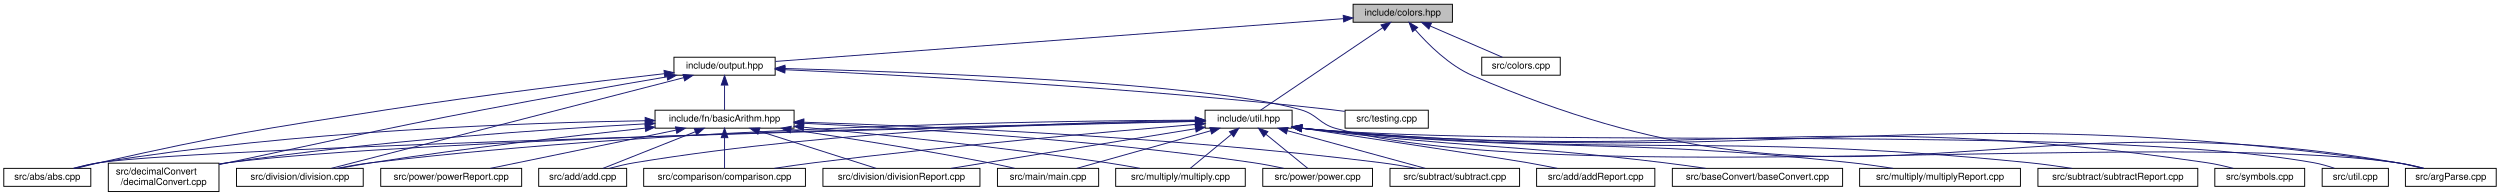
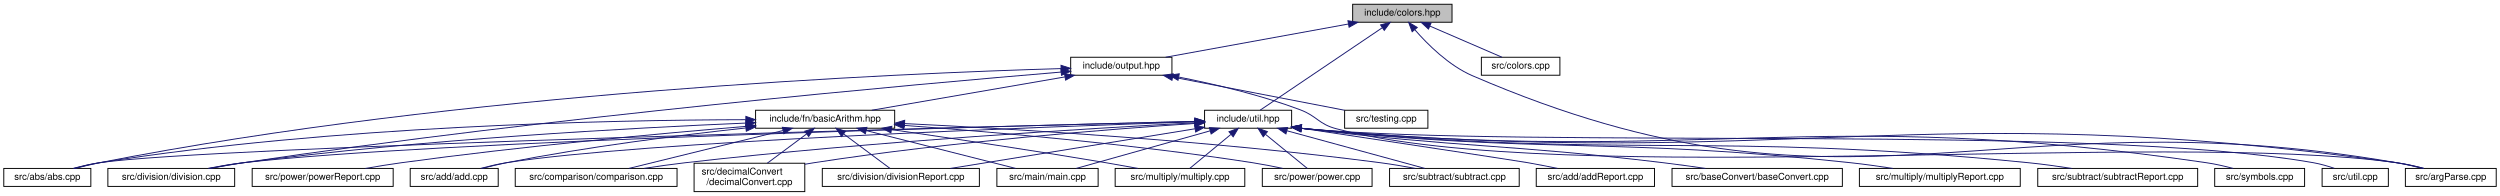
- <svg xmlns="http://www.w3.org/2000/svg" xmlns:xlink="http://www.w3.org/1999/xlink" width="2643pt" height="207pt" viewBox="0.00 0.00 2643.00 207.00">
+ <svg xmlns="http://www.w3.org/2000/svg" xmlns:xlink="http://www.w3.org/1999/xlink" width="2642pt" height="207pt" viewBox="0.00 0.00 2642.00 207.00">
  <g id="graph0" class="graph" transform="scale(1 1) rotate(0) translate(4 203)">
    <g id="node1" class="node">
      <g id="a_node1">
        <a xlink:title="This file contains functions and macros for manipulating text colors and formats in the terminal.">
-           <polygon fill="#bfbfbf" stroke="black" points="1426.5,-179.5 1426.5,-198.5 1531.5,-198.5 1531.5,-179.5 1426.5,-179.5" />
-           <text text-anchor="middle" x="1479" y="-186.5" font-family="Helvetica,sans-Serif" font-size="10.00">include/colors.hpp</text>
+           <polygon fill="#bfbfbf" stroke="black" points="1425.5,-179.5 1425.5,-198.5 1530.5,-198.5 1530.5,-179.5 1425.5,-179.5" />
+           <text text-anchor="middle" x="1478" y="-186.5" font-family="Helvetica,sans-Serif" font-size="10.00">include/colors.hpp</text>
        </a>
      </g>
    </g>
    <g id="node2" class="node">
      <g id="a_node2">
        <a xlink:href="output_8hpp.html" target="_top" xlink:title="This file contains functions for displaying error, warning, and info messages.">
-           <polygon fill="none" stroke="black" points="708.5,-123.5 708.5,-142.5 815.5,-142.5 815.5,-123.5 708.5,-123.5" />
-           <text text-anchor="middle" x="762" y="-130.5" font-family="Helvetica,sans-Serif" font-size="10.00">include/output.hpp</text>
+           <polygon fill="none" stroke="black" points="1127.5,-123.5 1127.5,-142.5 1234.5,-142.5 1234.5,-123.5 1127.5,-123.5" />
+           <text text-anchor="middle" x="1181" y="-130.5" font-family="Helvetica,sans-Serif" font-size="10.00">include/output.hpp</text>
        </a>
      </g>
    </g>
    <g id="edge1" class="edge">
-       <path fill="none" stroke="midnightblue" d="M1416.22,-183.27C1277.29,-172.81 945.91,-147.85 815.77,-138.05" />
-       <polygon fill="midnightblue" stroke="midnightblue" points="1416.04,-186.77 1426.28,-184.03 1416.57,-179.79 1416.04,-186.77" />
+       <path fill="none" stroke="midnightblue" d="M1420.8,-177.6C1364.67,-167.4 1280.1,-152.02 1227.84,-142.52" />
+       <polygon fill="midnightblue" stroke="midnightblue" points="1420.47,-181.1 1430.94,-179.44 1421.73,-174.21 1420.47,-181.1" />
    </g>
    <g id="node15" class="node">
      <g id="a_node15">
        <a xlink:href="argParse_8cpp.html" target="_top" xlink:title=" ">
-           <polygon fill="none" stroke="black" points="2539,-6 2539,-25 2635,-25 2635,-6 2539,-6" />
-           <text text-anchor="middle" x="2587" y="-13" font-family="Helvetica,sans-Serif" font-size="10.00">src/argParse.cpp</text>
-         </a>
-       </g>
-     </g>
-     <g id="edge37" class="edge">
-       <path fill="none" stroke="midnightblue" d="M1492.16,-171.61C1505.64,-156.13 1528.09,-133.75 1553,-123 1953.46,49.78 2100.25,-105.43 2530,-31 2538.85,-29.47 2548.36,-27.27 2557.01,-25.06" />
-       <polygon fill="midnightblue" stroke="midnightblue" points="1489.39,-169.46 1485.64,-179.37 1494.75,-173.97 1489.39,-169.46" />
+           <polygon fill="none" stroke="black" points="2538,-6 2538,-25 2634,-25 2634,-6 2538,-6" />
+           <text text-anchor="middle" x="2586" y="-13" font-family="Helvetica,sans-Serif" font-size="10.00">src/argParse.cpp</text>
+         </a>
+       </g>
+     </g>
+     <g id="edge36" class="edge">
+       <path fill="none" stroke="midnightblue" d="M1491.16,-171.61C1504.64,-156.13 1527.09,-133.75 1552,-123 1952.46,49.78 2099.25,-105.43 2529,-31 2537.85,-29.47 2547.36,-27.27 2556.01,-25.06" />
+       <polygon fill="midnightblue" stroke="midnightblue" points="1488.39,-169.46 1484.64,-179.37 1493.75,-173.97 1488.39,-169.46" />
    </g>
    <g id="node17" class="node">
      <g id="a_node17">
        <a xlink:href="util_8hpp.html" target="_top" xlink:title="This file contains utility functions and macros for the Steppable project.">
-           <polygon fill="none" stroke="black" points="1270,-67.5 1270,-86.5 1362,-86.5 1362,-67.5 1270,-67.5" />
-           <text text-anchor="middle" x="1316" y="-74.5" font-family="Helvetica,sans-Serif" font-size="10.00">include/util.hpp</text>
-         </a>
-       </g>
-     </g>
-     <g id="edge19" class="edge">
-       <path fill="none" stroke="midnightblue" d="M1457.83,-173.71C1423.48,-150.53 1356.65,-105.43 1328.73,-86.59" />
-       <polygon fill="midnightblue" stroke="midnightblue" points="1455.96,-176.68 1466.21,-179.37 1459.88,-170.87 1455.96,-176.68" />
+           <polygon fill="none" stroke="black" points="1269,-67.5 1269,-86.5 1361,-86.5 1361,-67.5 1269,-67.5" />
+           <text text-anchor="middle" x="1315" y="-74.5" font-family="Helvetica,sans-Serif" font-size="10.00">include/util.hpp</text>
+         </a>
+       </g>
+     </g>
+     <g id="edge18" class="edge">
+       <path fill="none" stroke="midnightblue" d="M1456.83,-173.71C1422.48,-150.53 1355.65,-105.43 1327.73,-86.59" />
+       <polygon fill="midnightblue" stroke="midnightblue" points="1454.96,-176.68 1465.21,-179.37 1458.88,-170.87 1454.96,-176.68" />
    </g>
    <g id="node24" class="node">
      <g id="a_node24">
        <a xlink:href="colors_8cpp.html" target="_top" xlink:title=" ">
-           <polygon fill="none" stroke="black" points="1562.5,-123.5 1562.5,-142.5 1645.5,-142.5 1645.5,-123.5 1562.5,-123.5" />
-           <text text-anchor="middle" x="1604" y="-130.5" font-family="Helvetica,sans-Serif" font-size="10.00">src/colors.cpp</text>
-         </a>
-       </g>
-     </g>
-     <g id="edge38" class="edge">
-       <path fill="none" stroke="midnightblue" d="M1508.24,-175.37C1531.65,-165.26 1563.84,-151.35 1584.29,-142.52" />
-       <polygon fill="midnightblue" stroke="midnightblue" points="1506.6,-172.26 1498.81,-179.44 1509.37,-178.69 1506.6,-172.26" />
+           <polygon fill="none" stroke="black" points="1561.5,-123.5 1561.5,-142.5 1644.5,-142.5 1644.5,-123.5 1561.5,-123.5" />
+           <text text-anchor="middle" x="1603" y="-130.5" font-family="Helvetica,sans-Serif" font-size="10.00">src/colors.cpp</text>
+         </a>
+       </g>
+     </g>
+     <g id="edge37" class="edge">
+       <path fill="none" stroke="midnightblue" d="M1507.24,-175.37C1530.65,-165.26 1562.84,-151.35 1583.29,-142.52" />
+       <polygon fill="midnightblue" stroke="midnightblue" points="1505.6,-172.26 1497.81,-179.44 1508.37,-178.69 1505.6,-172.26" />
    </g>
    <g id="node3" class="node">
      <g id="a_node3">
        <a xlink:href="basicArithm_8hpp.html" target="_top" xlink:title="This file contains functions for basic arithmetic operations on strings.">
-           <polygon fill="none" stroke="black" points="688.5,-67.5 688.5,-86.5 835.5,-86.5 835.5,-67.5 688.5,-67.5" />
-           <text text-anchor="middle" x="762" y="-74.5" font-family="Helvetica,sans-Serif" font-size="10.00">include/fn/basicArithm.hpp</text>
+           <polygon fill="none" stroke="black" points="794.5,-67.5 794.5,-86.5 941.5,-86.5 941.5,-67.5 794.5,-67.5" />
+           <text text-anchor="middle" x="868" y="-74.5" font-family="Helvetica,sans-Serif" font-size="10.00">include/fn/basicArithm.hpp</text>
        </a>
      </g>
    </g>
    <g id="edge2" class="edge">
-       <path fill="none" stroke="midnightblue" d="M762,-112.8C762,-103.91 762,-93.78 762,-86.75" />
-       <polygon fill="midnightblue" stroke="midnightblue" points="758.5,-113.08 762,-123.08 765.5,-113.08 758.5,-113.08" />
+       <path fill="none" stroke="midnightblue" d="M1121.46,-121.73C1062.31,-111.52 972.67,-96.06 917.36,-86.52" />
+       <polygon fill="midnightblue" stroke="midnightblue" points="1120.95,-125.19 1131.4,-123.44 1122.14,-118.29 1120.95,-125.19" />
    </g>
    <g id="node4" class="node">
      <g id="a_node4">
        <a xlink:href="abs_8cpp.html" target="_top" xlink:title=" ">
          <polygon fill="none" stroke="black" points="0,-6 0,-25 92,-25 92,-6 0,-6" />
          <text text-anchor="middle" x="46" y="-13" font-family="Helvetica,sans-Serif" font-size="10.00">src/abs/abs.cpp</text>
        </a>
      </g>
    </g>
    <g id="edge14" class="edge">
-       <path fill="none" stroke="midnightblue" d="M698.14,-125.06C626.59,-117.02 507.23,-102.85 405,-87 269.24,-65.96 235.07,-60.98 101,-31 93.1,-29.23 84.61,-27.11 76.73,-25.04" />
-       <polygon fill="midnightblue" stroke="midnightblue" points="698.01,-128.57 708.34,-126.2 698.79,-121.61 698.01,-128.57" />
+       <path fill="none" stroke="midnightblue" d="M1117.21,-130.51C949.3,-125.62 481.77,-105.79 101,-31 92.67,-29.36 83.73,-27.19 75.53,-25.03" />
+       <polygon fill="midnightblue" stroke="midnightblue" points="1117.26,-134.01 1127.36,-130.79 1117.46,-127.01 1117.26,-134.01" />
+     </g>
+     <g id="node8" class="node">
+       <g id="a_node8">
+         <a xlink:href="division_8cpp.html" target="_top" xlink:title=" ">
+           <polygon fill="none" stroke="black" points="110,-6 110,-25 244,-25 244,-6 110,-6" />
+           <text text-anchor="middle" x="177" y="-13" font-family="Helvetica,sans-Serif" font-size="10.00">src/division/division.cpp</text>
+         </a>
+       </g>
+     </g>
+     <g id="edge16" class="edge">
+       <path fill="none" stroke="midnightblue" d="M1117.46,-126.85C966.84,-114.27 576.54,-79.39 253,-31 241.71,-29.31 229.54,-27.15 218.31,-25.01" />
+       <polygon fill="midnightblue" stroke="midnightblue" points="1117.2,-130.34 1127.45,-127.68 1117.78,-123.37 1117.2,-130.34" />
+     </g>
+     <g id="edge15" class="edge">
+       <path fill="none" stroke="midnightblue" d="M1242.05,-121.5C1279.65,-114.06 1328.44,-102.6 1370,-87 1387.87,-80.29 1389.55,-71.87 1408,-67 1648.97,-3.34 2282.22,-65.93 2529,-31 2538.4,-29.67 2548.5,-27.39 2557.54,-25.03" />
+       <polygon fill="midnightblue" stroke="midnightblue" points="1240.91,-118.16 1231.76,-123.5 1242.25,-125.03 1240.91,-118.16" />
+     </g>
+     <g id="node16" class="node">
+       <g id="a_node16">
+         <a xlink:href="testing_8cpp.html" target="_top" xlink:title=" ">
+           <polygon fill="none" stroke="black" points="1417,-67.5 1417,-86.5 1505,-86.5 1505,-67.5 1417,-67.5" />
+           <text text-anchor="middle" x="1461" y="-74.5" font-family="Helvetica,sans-Serif" font-size="10.00">src/testing.cpp</text>
+         </a>
+       </g>
+     </g>
+     <g id="edge17" class="edge">
+       <path fill="none" stroke="midnightblue" d="M1235.25,-121.54C1288.17,-111.33 1367.67,-96 1416.84,-86.52" />
+       <polygon fill="midnightblue" stroke="midnightblue" points="1234.52,-118.11 1225.37,-123.44 1235.85,-124.99 1234.52,-118.11" />
+     </g>
+     <g id="edge3" class="edge">
+       <path fill="none" stroke="midnightblue" d="M783.88,-76.52C642.1,-76.17 346.93,-70.23 101,-31 92.13,-29.58 82.61,-27.34 74.03,-25.04" />
+       <polygon fill="midnightblue" stroke="midnightblue" points="784.23,-80.02 794.24,-76.53 784.24,-73.02 784.23,-80.02" />
+     </g>
+     <g id="node5" class="node">
+       <g id="a_node5">
+         <a xlink:href="add_8cpp.html" target="_top" xlink:title=" ">
+           <polygon fill="none" stroke="black" points="429.5,-6 429.5,-25 522.5,-25 522.5,-6 429.5,-6" />
+           <text text-anchor="middle" x="476" y="-13" font-family="Helvetica,sans-Serif" font-size="10.00">src/add/add.cpp</text>
+         </a>
+       </g>
+     </g>
+     <g id="edge4" class="edge">
+       <path fill="none" stroke="midnightblue" d="M783.97,-67.73C715.5,-60.29 616.51,-47.91 531,-31 522.67,-29.35 513.73,-27.18 505.53,-25.01" />
+       <polygon fill="midnightblue" stroke="midnightblue" points="783.95,-71.25 794.27,-68.84 784.7,-64.29 783.95,-71.25" />
+     </g>
+     <g id="node6" class="node">
+       <g id="a_node6">
+         <a xlink:href="comparison_8cpp.html" target="_top" xlink:title=" ">
+           <polygon fill="none" stroke="black" points="540.5,-6 540.5,-25 711.5,-25 711.5,-6 540.5,-6" />
+           <text text-anchor="middle" x="626" y="-13" font-family="Helvetica,sans-Serif" font-size="10.00">src/comparison/comparison.cpp</text>
+         </a>
+       </g>
+     </g>
+     <g id="edge5" class="edge">
+       <path fill="none" stroke="midnightblue" d="M823.43,-65.04C776.45,-53.49 703.44,-35.54 660.61,-25.01" />
+       <polygon fill="midnightblue" stroke="midnightblue" points="822.78,-68.49 833.33,-67.48 824.45,-61.69 822.78,-68.49" />
    </g>
    <g id="node7" class="node">
      <g id="a_node7">
        <a xlink:href="decimalConvert_8cpp.html" target="_top" xlink:title=" ">
-           <polygon fill="none" stroke="black" points="110.5,-0.5 110.5,-30.5 227.5,-30.5 227.5,-0.5 110.5,-0.5" />
-           <text text-anchor="start" x="118.5" y="-18.5" font-family="Helvetica,sans-Serif" font-size="10.00">src/decimalConvert</text>
-           <text text-anchor="middle" x="169" y="-7.5" font-family="Helvetica,sans-Serif" font-size="10.00">/decimalConvert.cpp</text>
-         </a>
-       </g>
-     </g>
-     <g id="edge16" class="edge">
-       <path fill="none" stroke="midnightblue" d="M701.11,-121.78C649.39,-112.97 573.22,-99.71 507,-87 386.64,-63.9 356.93,-56.22 237,-31 233.93,-30.35 230.78,-29.69 227.6,-29.02" />
-       <polygon fill="midnightblue" stroke="midnightblue" points="700.67,-125.26 711.12,-123.48 701.84,-118.35 700.67,-125.26" />
-     </g>
-     <g id="node8" class="node">
-       <g id="a_node8">
-         <a xlink:href="division_8cpp.html" target="_top" xlink:title=" ">
-           <polygon fill="none" stroke="black" points="246,-6 246,-25 380,-25 380,-6 246,-6" />
-           <text text-anchor="middle" x="313" y="-13" font-family="Helvetica,sans-Serif" font-size="10.00">src/division/division.cpp</text>
-         </a>
-       </g>
-     </g>
-     <g id="edge17" class="edge">
-       <path fill="none" stroke="midnightblue" d="M718.82,-120.89C629.55,-97.93 426.35,-45.66 346.3,-25.06" />
-       <polygon fill="midnightblue" stroke="midnightblue" points="718.06,-124.31 728.62,-123.41 719.81,-117.53 718.06,-124.31" />
-     </g>
-     <g id="edge15" class="edge">
-       <path fill="none" stroke="midnightblue" d="M825.9,-130.57C960.7,-127.03 1270.06,-115.93 1371,-87 1389.35,-81.74 1390.55,-71.87 1409,-67 1649.97,-3.34 2283.22,-65.93 2530,-31 2539.4,-29.67 2549.5,-27.39 2558.54,-25.03" />
-       <polygon fill="midnightblue" stroke="midnightblue" points="825.63,-127.08 815.72,-130.84 825.81,-134.08 825.63,-127.08" />
-     </g>
-     <g id="node16" class="node">
-       <g id="a_node16">
-         <a xlink:href="testing_8cpp.html" target="_top" xlink:title=" ">
-           <polygon fill="none" stroke="black" points="1418,-67.5 1418,-86.5 1506,-86.5 1506,-67.5 1418,-67.5" />
-           <text text-anchor="middle" x="1462" y="-74.5" font-family="Helvetica,sans-Serif" font-size="10.00">src/testing.cpp</text>
-         </a>
-       </g>
-     </g>
-     <g id="edge18" class="edge">
-       <path fill="none" stroke="midnightblue" d="M825.92,-129.3C941.54,-124.02 1193.02,-110.72 1404,-87 1408.46,-86.5 1413.09,-85.9 1417.72,-85.26" />
-       <polygon fill="midnightblue" stroke="midnightblue" points="825.66,-125.81 815.83,-129.76 825.97,-132.8 825.66,-125.81" />
-     </g>
-     <g id="edge3" class="edge">
-       <path fill="none" stroke="midnightblue" d="M677.76,-75.37C551.57,-73.27 306.34,-64.74 101,-31 92.23,-29.56 82.83,-27.34 74.32,-25.07" />
-       <polygon fill="midnightblue" stroke="midnightblue" points="678.06,-78.87 688.12,-75.53 678.17,-71.87 678.06,-78.87" />
-     </g>
-     <g id="node5" class="node">
-       <g id="a_node5">
-         <a xlink:href="add_8cpp.html" target="_top" xlink:title=" ">
-           <polygon fill="none" stroke="black" points="565.5,-6 565.5,-25 658.5,-25 658.5,-6 565.5,-6" />
-           <text text-anchor="middle" x="612" y="-13" font-family="Helvetica,sans-Serif" font-size="10.00">src/add/add.cpp</text>
-         </a>
-       </g>
-     </g>
-     <g id="edge4" class="edge">
-       <path fill="none" stroke="midnightblue" d="M731.2,-63.78C702.05,-52.22 659.05,-35.16 633.45,-25.01" />
-       <polygon fill="midnightblue" stroke="midnightblue" points="729.92,-67.04 740.51,-67.48 732.5,-60.53 729.92,-67.04" />
-     </g>
-     <g id="node6" class="node">
-       <g id="a_node6">
-         <a xlink:href="comparison_8cpp.html" target="_top" xlink:title=" ">
-           <polygon fill="none" stroke="black" points="676.5,-6 676.5,-25 847.5,-25 847.5,-6 676.5,-6" />
-           <text text-anchor="middle" x="762" y="-13" font-family="Helvetica,sans-Serif" font-size="10.00">src/comparison/comparison.cpp</text>
-         </a>
-       </g>
-     </g>
-     <g id="edge5" class="edge">
-       <path fill="none" stroke="midnightblue" d="M762,-57.32C762,-46.5 762,-33.4 762,-25.01" />
-       <polygon fill="midnightblue" stroke="midnightblue" points="758.5,-57.48 762,-67.48 765.5,-57.48 758.5,-57.48" />
+           <polygon fill="none" stroke="black" points="729.5,-0.5 729.5,-30.5 846.5,-30.5 846.5,-0.5 729.5,-0.5" />
+           <text text-anchor="start" x="737.5" y="-18.5" font-family="Helvetica,sans-Serif" font-size="10.00">src/decimalConvert</text>
+           <text text-anchor="middle" x="788" y="-7.5" font-family="Helvetica,sans-Serif" font-size="10.00">/decimalConvert.cpp</text>
+         </a>
+       </g>
    </g>
    <g id="edge6" class="edge">
-       <path fill="none" stroke="midnightblue" d="M678.07,-72.04C574.11,-66.38 391.77,-54.04 237,-31 233.9,-30.54 230.72,-30.02 227.52,-29.46" />
-       <polygon fill="midnightblue" stroke="midnightblue" points="678.02,-75.54 688.19,-72.58 678.39,-68.55 678.02,-75.54" />
+       <path fill="none" stroke="midnightblue" d="M848.46,-61.47C835.79,-52.05 819.38,-39.84 806.85,-30.52" />
+       <polygon fill="midnightblue" stroke="midnightblue" points="846.43,-64.32 856.54,-67.48 850.6,-58.7 846.43,-64.32" />
    </g>
    <g id="edge7" class="edge">
-       <path fill="none" stroke="midnightblue" d="M678.23,-67.55C602.48,-59.52 488,-46.4 389,-31 377.98,-29.29 366.12,-27.16 355.12,-25.07" />
-       <polygon fill="midnightblue" stroke="midnightblue" points="677.88,-71.03 688.19,-68.6 678.61,-64.07 677.88,-71.03" />
+       <path fill="none" stroke="midnightblue" d="M784.25,-72.94C665.61,-67.91 442,-55.86 253,-31 241.28,-29.46 228.64,-27.26 217.09,-25.05" />
+       <polygon fill="midnightblue" stroke="midnightblue" points="784.22,-76.44 794.35,-73.36 784.51,-69.45 784.22,-76.44" />
    </g>
    <g id="node9" class="node">
      <g id="a_node9">
        <a xlink:href="divisionReport_8cpp.html" target="_top" xlink:title=" ">
-           <polygon fill="none" stroke="black" points="866,-6 866,-25 1032,-25 1032,-6 866,-6" />
-           <text text-anchor="middle" x="949" y="-13" font-family="Helvetica,sans-Serif" font-size="10.00">src/division/divisionReport.cpp</text>
+           <polygon fill="none" stroke="black" points="865,-6 865,-25 1031,-25 1031,-6 865,-6" />
+           <text text-anchor="middle" x="948" y="-13" font-family="Helvetica,sans-Serif" font-size="10.00">src/division/divisionReport.cpp</text>
        </a>
      </g>
    </g>
    <g id="edge8" class="edge">
-       <path fill="none" stroke="midnightblue" d="M798.52,-64.38C834.87,-52.82 889.79,-35.34 922.26,-25.01" />
-       <polygon fill="midnightblue" stroke="midnightblue" points="797.26,-61.11 788.79,-67.48 799.38,-67.78 797.26,-61.11" />
+       <path fill="none" stroke="midnightblue" d="M887.77,-61.29C903.12,-49.88 923.86,-34.46 936.56,-25.01" />
+       <polygon fill="midnightblue" stroke="midnightblue" points="885.4,-58.7 879.46,-67.48 889.57,-64.32 885.4,-58.7" />
    </g>
    <g id="node10" class="node">
      <g id="a_node10">
        <a xlink:href="main_8cpp.html" target="_top" xlink:title=" ">
-           <polygon fill="none" stroke="black" points="1050.5,-6 1050.5,-25 1157.5,-25 1157.5,-6 1050.5,-6" />
-           <text text-anchor="middle" x="1104" y="-13" font-family="Helvetica,sans-Serif" font-size="10.00">src/main/main.cpp</text>
+           <polygon fill="none" stroke="black" points="1049.5,-6 1049.5,-25 1156.5,-25 1156.5,-6 1049.5,-6" />
+           <text text-anchor="middle" x="1103" y="-13" font-family="Helvetica,sans-Serif" font-size="10.00">src/main/main.cpp</text>
        </a>
      </g>
    </g>
    <g id="edge9" class="edge">
-       <path fill="none" stroke="midnightblue" d="M831.98,-66.03C888.55,-57.65 970.14,-44.85 1041,-31 1050.03,-29.23 1059.74,-27.11 1068.77,-25.04" />
-       <polygon fill="midnightblue" stroke="midnightblue" points="831.45,-62.57 822.07,-67.49 832.47,-69.49 831.45,-62.57" />
+       <path fill="none" stroke="midnightblue" d="M911.57,-64.97C957.2,-53.41 1027.89,-35.52 1069.39,-25.01" />
+       <polygon fill="midnightblue" stroke="midnightblue" points="910.5,-61.63 901.67,-67.48 912.22,-68.41 910.5,-61.63" />
    </g>
    <g id="node11" class="node">
      <g id="a_node11">
        <a xlink:href="multiply_8cpp.html" target="_top" xlink:title=" ">
-           <polygon fill="none" stroke="black" points="1175.5,-6 1175.5,-25 1312.5,-25 1312.5,-6 1175.5,-6" />
-           <text text-anchor="middle" x="1244" y="-13" font-family="Helvetica,sans-Serif" font-size="10.00">src/multiply/multiply.cpp</text>
+           <polygon fill="none" stroke="black" points="1174.5,-6 1174.5,-25 1311.5,-25 1311.5,-6 1174.5,-6" />
+           <text text-anchor="middle" x="1243" y="-13" font-family="Helvetica,sans-Serif" font-size="10.00">src/multiply/multiply.cpp</text>
        </a>
      </g>
    </g>
    <g id="edge10" class="edge">
-       <path fill="none" stroke="midnightblue" d="M845.56,-68.49C927.41,-60.7 1055.6,-47.39 1166,-31 1177.44,-29.3 1189.78,-27.16 1201.18,-25.04" />
-       <polygon fill="midnightblue" stroke="midnightblue" points="845.19,-65.01 835.56,-69.43 845.84,-71.97 845.19,-65.01" />
+       <path fill="none" stroke="midnightblue" d="M938.27,-66.03C998.51,-57.32 1087.58,-44.06 1165,-31 1175.87,-29.17 1187.56,-27.06 1198.5,-25.04" />
+       <polygon fill="midnightblue" stroke="midnightblue" points="937.51,-62.6 928.11,-67.49 938.5,-69.53 937.51,-62.6" />
    </g>
    <g id="node12" class="node">
      <g id="a_node12">
        <a xlink:href="power_8cpp.html" target="_top" xlink:title=" ">
-           <polygon fill="none" stroke="black" points="1331,-6 1331,-25 1447,-25 1447,-6 1331,-6" />
-           <text text-anchor="middle" x="1389" y="-13" font-family="Helvetica,sans-Serif" font-size="10.00">src/power/power.cpp</text>
+           <polygon fill="none" stroke="black" points="1330,-6 1330,-25 1446,-25 1446,-6 1330,-6" />
+           <text text-anchor="middle" x="1388" y="-13" font-family="Helvetica,sans-Serif" font-size="10.00">src/power/power.cpp</text>
        </a>
      </g>
    </g>
    <g id="edge11" class="edge">
-       <path fill="none" stroke="midnightblue" d="M845.6,-72.66C955.22,-67.5 1153.31,-55.52 1321,-31 1331.51,-29.46 1342.83,-27.27 1353.16,-25.05" />
-       <polygon fill="midnightblue" stroke="midnightblue" points="845.42,-69.16 835.59,-73.12 845.74,-76.15 845.42,-69.16" />
+       <path fill="none" stroke="midnightblue" d="M951.5,-70.47C1042.47,-63.8 1192.14,-50.93 1320,-31 1330.26,-29.4 1341.3,-27.24 1351.44,-25.07" />
+       <polygon fill="midnightblue" stroke="midnightblue" points="951.24,-66.98 941.52,-71.2 951.74,-73.96 951.24,-66.98" />
    </g>
    <g id="node13" class="node">
      <g id="a_node13">
        <a xlink:href="powerReport_8cpp.html" target="_top" xlink:title=" ">
-           <polygon fill="none" stroke="black" points="398.5,-6 398.5,-25 547.5,-25 547.5,-6 398.5,-6" />
-           <text text-anchor="middle" x="473" y="-13" font-family="Helvetica,sans-Serif" font-size="10.00">src/power/powerReport.cpp</text>
+           <polygon fill="none" stroke="black" points="262.5,-6 262.5,-25 411.5,-25 411.5,-6 262.5,-6" />
+           <text text-anchor="middle" x="337" y="-13" font-family="Helvetica,sans-Serif" font-size="10.00">src/power/powerReport.cpp</text>
        </a>
      </g>
    </g>
    <g id="edge12" class="edge">
-       <path fill="none" stroke="midnightblue" d="M710.53,-65.4C654.5,-53.87 566.01,-35.65 514.33,-25.01" />
-       <polygon fill="midnightblue" stroke="midnightblue" points="710.09,-68.89 720.59,-67.48 711.5,-62.03 710.09,-68.89" />
+       <path fill="none" stroke="midnightblue" d="M784.31,-69.43C694.15,-61.92 546.58,-48.39 420,-31 407.68,-29.31 394.39,-27.14 382.14,-25" />
+       <polygon fill="midnightblue" stroke="midnightblue" points="784.22,-72.93 794.47,-70.27 784.8,-65.96 784.22,-72.93" />
    </g>
    <g id="node14" class="node">
      <g id="a_node14">
        <a xlink:href="subtract_8cpp.html" target="_top" xlink:title=" ">
-           <polygon fill="none" stroke="black" points="1465.5,-6 1465.5,-25 1602.5,-25 1602.5,-6 1465.5,-6" />
-           <text text-anchor="middle" x="1534" y="-13" font-family="Helvetica,sans-Serif" font-size="10.00">src/subtract/subtract.cpp</text>
+           <polygon fill="none" stroke="black" points="1464.5,-6 1464.5,-25 1601.5,-25 1601.5,-6 1464.5,-6" />
+           <text text-anchor="middle" x="1533" y="-13" font-family="Helvetica,sans-Serif" font-size="10.00">src/subtract/subtract.cpp</text>
        </a>
      </g>
    </g>
    <g id="edge13" class="edge">
-       <path fill="none" stroke="midnightblue" d="M846.06,-73.78C976.9,-69.59 1236.99,-58.36 1456,-31 1468.16,-29.48 1481.3,-27.26 1493.26,-25.02" />
-       <polygon fill="midnightblue" stroke="midnightblue" points="845.6,-70.29 835.72,-74.1 845.82,-77.29 845.6,-70.29" />
+       <path fill="none" stroke="midnightblue" d="M952.01,-72.4C1066.22,-66.85 1276.7,-54.34 1455,-31 1467.02,-29.43 1479.99,-27.22 1491.84,-25.01" />
+       <polygon fill="midnightblue" stroke="midnightblue" points="951.75,-68.91 941.93,-72.88 952.09,-75.9 951.75,-68.91" />
+     </g>
+     <g id="edge19" class="edge">
+       <path fill="none" stroke="midnightblue" d="M1258.45,-74.64C1034.46,-69.14 216.07,-48.09 101,-31 91.92,-29.65 82.17,-27.37 73.45,-25.01" />
+       <polygon fill="midnightblue" stroke="midnightblue" points="1258.58,-78.14 1268.66,-74.89 1258.75,-71.14 1258.58,-78.14" />
    </g>
    <g id="edge20" class="edge">
-       <path fill="none" stroke="midnightblue" d="M1259.78,-74.65C1036.14,-69.17 216.23,-48.11 101,-31 91.92,-29.65 82.17,-27.37 73.45,-25.01" />
-       <polygon fill="midnightblue" stroke="midnightblue" points="1259.89,-78.15 1269.97,-74.9 1260.06,-71.15 1259.89,-78.15" />
-     </g>
-     <g id="edge21" class="edge">
-       <path fill="none" stroke="midnightblue" d="M1259.46,-75.65C1146.24,-74.17 883.94,-66.79 667,-31 658.23,-29.55 648.83,-27.33 640.33,-25.06" />
-       <polygon fill="midnightblue" stroke="midnightblue" points="1259.58,-79.15 1269.62,-75.77 1259.66,-72.15 1259.58,-79.15" />
+       <path fill="none" stroke="midnightblue" d="M1258.72,-74.24C1103.49,-69.14 671.42,-53.31 531,-31 522.13,-29.59 512.61,-27.35 504.03,-25.05" />
+       <polygon fill="midnightblue" stroke="midnightblue" points="1258.87,-77.74 1268.98,-74.57 1259.1,-70.75 1258.87,-77.74" />
+     </g>
+     <g id="edge24" class="edge">
+       <path fill="none" stroke="midnightblue" d="M1258.85,-73.21C1153.15,-67.63 917.46,-53.66 720,-31 705.89,-29.38 690.65,-27.21 676.64,-25.05" />
+       <polygon fill="midnightblue" stroke="midnightblue" points="1258.8,-76.71 1268.97,-73.74 1259.17,-69.72 1258.8,-76.71" />
    </g>
    <g id="edge25" class="edge">
-       <path fill="none" stroke="midnightblue" d="M1259.84,-71.47C1173.22,-64.27 1001.87,-49.14 857,-31 843.26,-29.28 828.44,-27.15 814.69,-25.06" />
-       <polygon fill="midnightblue" stroke="midnightblue" points="1259.72,-74.98 1269.98,-72.31 1260.3,-68 1259.72,-74.98" />
+       <path fill="none" stroke="midnightblue" d="M1258.7,-72.53C1171.88,-66.71 1000.27,-53.38 856,-31 852.9,-30.52 849.73,-29.99 846.53,-29.42" />
+       <polygon fill="midnightblue" stroke="midnightblue" points="1258.65,-76.03 1268.85,-73.2 1259.11,-69.05 1258.65,-76.03" />
    </g>
    <g id="edge26" class="edge">
-       <path fill="none" stroke="midnightblue" d="M1259.66,-74.9C1067.36,-70.97 437.8,-56.41 237,-31 234.01,-30.62 230.95,-30.18 227.87,-29.69" />
-       <polygon fill="midnightblue" stroke="midnightblue" points="1259.75,-78.41 1269.82,-75.11 1259.89,-71.41 1259.75,-78.41" />
+       <path fill="none" stroke="midnightblue" d="M1258.92,-74.71C1068.95,-70.16 450.66,-53.92 253,-31 240.86,-29.59 227.74,-27.35 215.89,-25.05" />
+       <polygon fill="midnightblue" stroke="midnightblue" points="1258.88,-78.21 1268.96,-74.95 1259.05,-71.21 1258.88,-78.21" />
    </g>
    <g id="edge27" class="edge">
-       <path fill="none" stroke="midnightblue" d="M1259.59,-76C1114.58,-75.42 717.18,-70.08 389,-31 376.86,-29.55 363.75,-27.3 351.89,-25" />
-       <polygon fill="midnightblue" stroke="midnightblue" points="1259.98,-79.51 1269.99,-76.04 1260.01,-72.51 1259.98,-79.51" />
+       <path fill="none" stroke="midnightblue" d="M1258.89,-66.9C1188.56,-55.5 1068.98,-36.11 1000.43,-25" />
+       <polygon fill="midnightblue" stroke="midnightblue" points="1258.46,-70.38 1268.89,-68.52 1259.58,-63.47 1258.46,-70.38" />
    </g>
    <g id="edge28" class="edge">
-       <path fill="none" stroke="midnightblue" d="M1259.89,-66.9C1189.56,-55.5 1069.98,-36.11 1001.43,-25" />
-       <polygon fill="midnightblue" stroke="midnightblue" points="1259.46,-70.38 1269.89,-68.52 1260.58,-63.47 1259.46,-70.38" />
+       <path fill="none" stroke="midnightblue" d="M1274.91,-64.75C1233.73,-53.19 1170.52,-35.45 1133.32,-25.01" />
+       <polygon fill="midnightblue" stroke="midnightblue" points="1274.05,-68.14 1284.63,-67.48 1275.94,-61.4 1274.05,-68.14" />
    </g>
    <g id="edge29" class="edge">
-       <path fill="none" stroke="midnightblue" d="M1275.91,-64.75C1234.73,-53.19 1171.52,-35.45 1134.32,-25.01" />
-       <polygon fill="midnightblue" stroke="midnightblue" points="1275.05,-68.14 1285.63,-67.48 1276.94,-61.4 1275.05,-68.14" />
-     </g>
-     <g id="edge30" class="edge">
-       <path fill="none" stroke="midnightblue" d="M1297.82,-60.97C1284.04,-49.59 1265.62,-34.37 1254.3,-25.01" />
-       <polygon fill="midnightblue" stroke="midnightblue" points="1295.75,-63.8 1305.68,-67.48 1300.21,-58.41 1295.75,-63.8" />
+       <path fill="none" stroke="midnightblue" d="M1296.82,-60.97C1283.04,-49.59 1264.62,-34.37 1253.3,-25.01" />
+       <polygon fill="midnightblue" stroke="midnightblue" points="1294.75,-63.8 1304.68,-67.48 1299.21,-58.41 1294.75,-63.8" />
+     </g>
+     <g id="edge31" class="edge">
+       <path fill="none" stroke="midnightblue" d="M1333.44,-60.97C1347.4,-49.59 1366.08,-34.37 1377.56,-25.01" />
+       <polygon fill="midnightblue" stroke="midnightblue" points="1331,-58.44 1325.46,-67.48 1335.42,-63.87 1331,-58.44" />
    </g>
    <g id="edge32" class="edge">
-       <path fill="none" stroke="midnightblue" d="M1334.44,-60.97C1348.4,-49.59 1367.08,-34.37 1378.56,-25.01" />
-       <polygon fill="midnightblue" stroke="midnightblue" points="1332,-58.44 1326.46,-67.48 1336.42,-63.87 1332,-58.44" />
-     </g>
-     <g id="edge33" class="edge">
-       <path fill="none" stroke="midnightblue" d="M1356.95,-64.82C1399.3,-53.26 1464.48,-35.47 1502.82,-25.01" />
-       <polygon fill="midnightblue" stroke="midnightblue" points="1355.96,-61.47 1347.23,-67.48 1357.8,-68.22 1355.96,-61.47" />
-     </g>
-     <g id="edge23" class="edge">
-       <path fill="none" stroke="midnightblue" d="M1372.16,-67.37C1373.45,-67.24 1374.73,-67.11 1376,-67 1887.06,-20.86 2021.89,-102.68 2530,-31 2539.4,-29.67 2549.5,-27.4 2558.54,-25.04" />
-       <polygon fill="midnightblue" stroke="midnightblue" points="1371.66,-63.9 1362.12,-68.52 1372.46,-70.86 1371.66,-63.9" />
+       <path fill="none" stroke="midnightblue" d="M1355.95,-64.82C1398.3,-53.26 1463.48,-35.47 1501.82,-25.01" />
+       <polygon fill="midnightblue" stroke="midnightblue" points="1354.96,-61.47 1346.23,-67.48 1356.8,-68.22 1354.96,-61.47" />
+     </g>
+     <g id="edge22" class="edge">
+       <path fill="none" stroke="midnightblue" d="M1371.16,-67.37C1372.45,-67.24 1373.73,-67.11 1375,-67 1886.06,-20.86 2020.89,-102.68 2529,-31 2538.4,-29.67 2548.5,-27.4 2557.54,-25.04" />
+       <polygon fill="midnightblue" stroke="midnightblue" points="1370.66,-63.9 1361.12,-68.52 1371.46,-70.86 1370.66,-63.9" />
    </g>
    <g id="node18" class="node">
      <g id="a_node18">
        <a xlink:href="addReport_8cpp.html" target="_top" xlink:title=" ">
-           <polygon fill="none" stroke="black" points="1620.5,-6 1620.5,-25 1745.5,-25 1745.5,-6 1620.5,-6" />
-           <text text-anchor="middle" x="1683" y="-13" font-family="Helvetica,sans-Serif" font-size="10.00">src/add/addReport.cpp</text>
-         </a>
-       </g>
-     </g>
-     <g id="edge22" class="edge">
-       <path fill="none" stroke="midnightblue" d="M1372.28,-67.56C1451.28,-55.69 1588.02,-35.06 1611,-31 1621.17,-29.2 1632.11,-27.09 1642.32,-25.04" />
-       <polygon fill="midnightblue" stroke="midnightblue" points="1371.37,-64.16 1362,-69.11 1372.41,-71.08 1371.37,-64.16" />
+           <polygon fill="none" stroke="black" points="1619.5,-6 1619.5,-25 1744.5,-25 1744.5,-6 1619.5,-6" />
+           <text text-anchor="middle" x="1682" y="-13" font-family="Helvetica,sans-Serif" font-size="10.00">src/add/addReport.cpp</text>
+         </a>
+       </g>
+     </g>
+     <g id="edge21" class="edge">
+       <path fill="none" stroke="midnightblue" d="M1371.12,-67.54C1453.65,-55.09 1599.32,-33.08 1611,-31 1621.03,-29.21 1631.82,-27.11 1641.89,-25.06" />
+       <polygon fill="midnightblue" stroke="midnightblue" points="1370.5,-64.1 1361.14,-69.05 1371.55,-71.02 1370.5,-64.1" />
    </g>
    <g id="node19" class="node">
      <g id="a_node19">
        <a xlink:href="baseConvert_8cpp.html" target="_top" xlink:title=" ">
-           <polygon fill="none" stroke="black" points="1764,-6 1764,-25 1944,-25 1944,-6 1764,-6" />
-           <text text-anchor="middle" x="1854" y="-13" font-family="Helvetica,sans-Serif" font-size="10.00">src/baseConvert/baseConvert.cpp</text>
-         </a>
-       </g>
-     </g>
-     <g id="edge24" class="edge">
-       <path fill="none" stroke="midnightblue" d="M1372.17,-67.48C1373.46,-67.31 1374.74,-67.15 1376,-67 1543.95,-46.44 1587.02,-51.27 1755,-31 1769.4,-29.26 1784.94,-27.12 1799.34,-25.01" />
-       <polygon fill="midnightblue" stroke="midnightblue" points="1371.6,-64.02 1362.15,-68.82 1372.53,-70.96 1371.6,-64.02" />
+           <polygon fill="none" stroke="black" points="1763,-6 1763,-25 1943,-25 1943,-6 1763,-6" />
+           <text text-anchor="middle" x="1853" y="-13" font-family="Helvetica,sans-Serif" font-size="10.00">src/baseConvert/baseConvert.cpp</text>
+         </a>
+       </g>
+     </g>
+     <g id="edge23" class="edge">
+       <path fill="none" stroke="midnightblue" d="M1371.17,-67.48C1372.46,-67.31 1373.74,-67.15 1375,-67 1542.95,-46.44 1586.02,-51.27 1754,-31 1768.4,-29.26 1783.94,-27.12 1798.34,-25.01" />
+       <polygon fill="midnightblue" stroke="midnightblue" points="1370.6,-64.02 1361.15,-68.82 1371.53,-70.96 1370.6,-64.02" />
    </g>
    <g id="node20" class="node">
      <g id="a_node20">
        <a xlink:href="multiplyReport_8cpp.html" target="_top" xlink:title=" ">
-           <polygon fill="none" stroke="black" points="1962,-6 1962,-25 2132,-25 2132,-6 1962,-6" />
-           <text text-anchor="middle" x="2047" y="-13" font-family="Helvetica,sans-Serif" font-size="10.00">src/multiply/multiplyReport.cpp</text>
-         </a>
-       </g>
-     </g>
-     <g id="edge31" class="edge">
-       <path fill="none" stroke="midnightblue" d="M1372.16,-67.42C1373.45,-67.28 1374.73,-67.13 1376,-67 1631.51,-39.92 1697.55,-58.61 1953,-31 1967.45,-29.44 1983.07,-27.24 1997.35,-25.02" />
-       <polygon fill="midnightblue" stroke="midnightblue" points="1371.63,-63.96 1362.14,-68.67 1372.49,-70.91 1371.63,-63.96" />
+           <polygon fill="none" stroke="black" points="1961,-6 1961,-25 2131,-25 2131,-6 1961,-6" />
+           <text text-anchor="middle" x="2046" y="-13" font-family="Helvetica,sans-Serif" font-size="10.00">src/multiply/multiplyReport.cpp</text>
+         </a>
+       </g>
+     </g>
+     <g id="edge30" class="edge">
+       <path fill="none" stroke="midnightblue" d="M1371.16,-67.42C1372.45,-67.28 1373.73,-67.13 1375,-67 1630.51,-39.92 1696.55,-58.61 1952,-31 1966.45,-29.44 1982.07,-27.24 1996.35,-25.02" />
+       <polygon fill="midnightblue" stroke="midnightblue" points="1370.63,-63.96 1361.14,-68.67 1371.49,-70.91 1370.63,-63.96" />
    </g>
    <g id="node21" class="node">
      <g id="a_node21">
        <a xlink:href="subtractReport_8cpp.html" target="_top" xlink:title=" ">
-           <polygon fill="none" stroke="black" points="2150.5,-6 2150.5,-25 2319.5,-25 2319.5,-6 2150.5,-6" />
-           <text text-anchor="middle" x="2235" y="-13" font-family="Helvetica,sans-Serif" font-size="10.00">src/subtract/subtractReport.cpp</text>
-         </a>
-       </g>
-     </g>
-     <g id="edge34" class="edge">
-       <path fill="none" stroke="midnightblue" d="M1372.16,-67.4C1373.45,-67.26 1374.73,-67.12 1376,-67 1714.74,-33.71 1802.33,-64.99 2141,-31 2155.79,-29.52 2171.79,-27.28 2186.34,-25.01" />
-       <polygon fill="midnightblue" stroke="midnightblue" points="1371.64,-63.93 1362.13,-68.6 1372.47,-70.88 1371.64,-63.93" />
+           <polygon fill="none" stroke="black" points="2149.5,-6 2149.5,-25 2318.5,-25 2318.5,-6 2149.5,-6" />
+           <text text-anchor="middle" x="2234" y="-13" font-family="Helvetica,sans-Serif" font-size="10.00">src/subtract/subtractReport.cpp</text>
+         </a>
+       </g>
+     </g>
+     <g id="edge33" class="edge">
+       <path fill="none" stroke="midnightblue" d="M1371.16,-67.4C1372.45,-67.26 1373.73,-67.12 1375,-67 1713.74,-33.71 1801.33,-64.99 2140,-31 2154.79,-29.52 2170.79,-27.28 2185.34,-25.01" />
+       <polygon fill="midnightblue" stroke="midnightblue" points="1370.64,-63.93 1361.13,-68.6 1371.47,-70.88 1370.64,-63.93" />
    </g>
    <g id="node22" class="node">
      <g id="a_node22">
        <a xlink:href="symbols_8cpp.html" target="_top" xlink:title=" ">
-           <polygon fill="none" stroke="black" points="2337.5,-6 2337.5,-25 2432.5,-25 2432.5,-6 2337.5,-6" />
-           <text text-anchor="middle" x="2385" y="-13" font-family="Helvetica,sans-Serif" font-size="10.00">src/symbols.cpp</text>
-         </a>
-       </g>
-     </g>
-     <g id="edge35" class="edge">
-       <path fill="none" stroke="midnightblue" d="M1372.16,-67.38C1373.45,-67.25 1374.73,-67.12 1376,-67 1798.01,-27.5 1909.62,-92.48 2329,-31 2338.24,-29.65 2348.16,-27.36 2357.04,-25" />
-       <polygon fill="midnightblue" stroke="midnightblue" points="1371.65,-63.92 1362.12,-68.55 1372.46,-70.87 1371.65,-63.92" />
+           <polygon fill="none" stroke="black" points="2336.5,-6 2336.5,-25 2431.5,-25 2431.5,-6 2336.5,-6" />
+           <text text-anchor="middle" x="2384" y="-13" font-family="Helvetica,sans-Serif" font-size="10.00">src/symbols.cpp</text>
+         </a>
+       </g>
+     </g>
+     <g id="edge34" class="edge">
+       <path fill="none" stroke="midnightblue" d="M1371.16,-67.38C1372.45,-67.25 1373.73,-67.12 1375,-67 1797.01,-27.5 1908.62,-92.48 2328,-31 2337.24,-29.65 2347.16,-27.36 2356.04,-25" />
+       <polygon fill="midnightblue" stroke="midnightblue" points="1370.65,-63.92 1361.12,-68.55 1371.46,-70.87 1370.65,-63.92" />
    </g>
    <g id="node23" class="node">
      <g id="a_node23">
        <a xlink:href="util_8cpp.html" target="_top" xlink:title=" ">
-           <polygon fill="none" stroke="black" points="2451,-6 2451,-25 2521,-25 2521,-6 2451,-6" />
-           <text text-anchor="middle" x="2486" y="-13" font-family="Helvetica,sans-Serif" font-size="10.00">src/util.cpp</text>
-         </a>
-       </g>
-     </g>
-     <g id="edge36" class="edge">
-       <path fill="none" stroke="midnightblue" d="M1372.16,-67.37C1373.45,-67.24 1374.73,-67.12 1376,-67 1612.04,-45.38 2208.64,-72.51 2442,-31 2449.29,-29.7 2457.02,-27.47 2463.93,-25.13" />
-       <polygon fill="midnightblue" stroke="midnightblue" points="1371.65,-63.91 1362.12,-68.53 1372.46,-70.86 1371.65,-63.91" />
+           <polygon fill="none" stroke="black" points="2450,-6 2450,-25 2520,-25 2520,-6 2450,-6" />
+           <text text-anchor="middle" x="2485" y="-13" font-family="Helvetica,sans-Serif" font-size="10.00">src/util.cpp</text>
+         </a>
+       </g>
+     </g>
+     <g id="edge35" class="edge">
+       <path fill="none" stroke="midnightblue" d="M1371.16,-67.37C1372.45,-67.24 1373.73,-67.12 1375,-67 1611.04,-45.38 2207.64,-72.51 2441,-31 2448.29,-29.7 2456.02,-27.47 2462.93,-25.13" />
+       <polygon fill="midnightblue" stroke="midnightblue" points="1370.65,-63.91 1361.12,-68.53 1371.46,-70.86 1370.65,-63.91" />
    </g>
  </g>
</svg>
